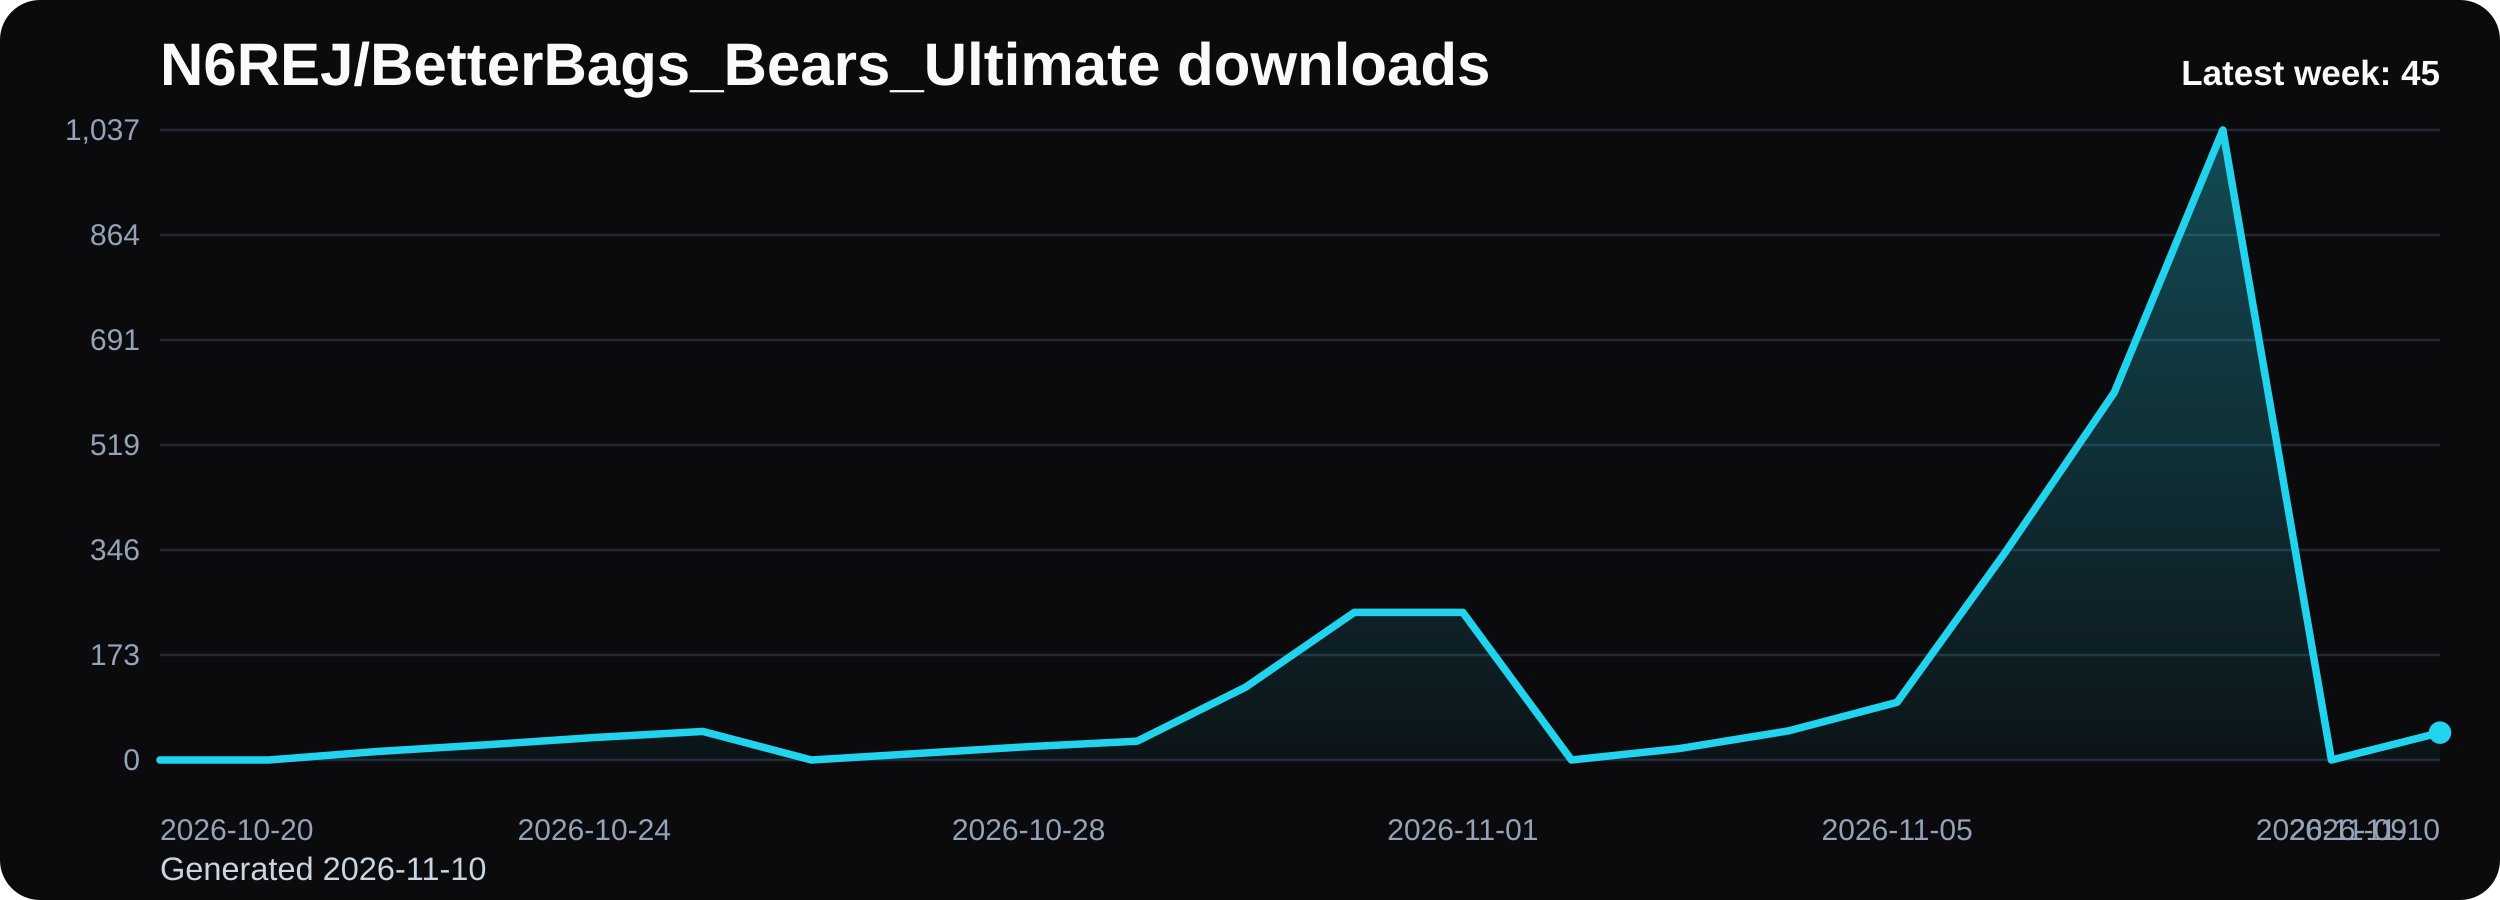
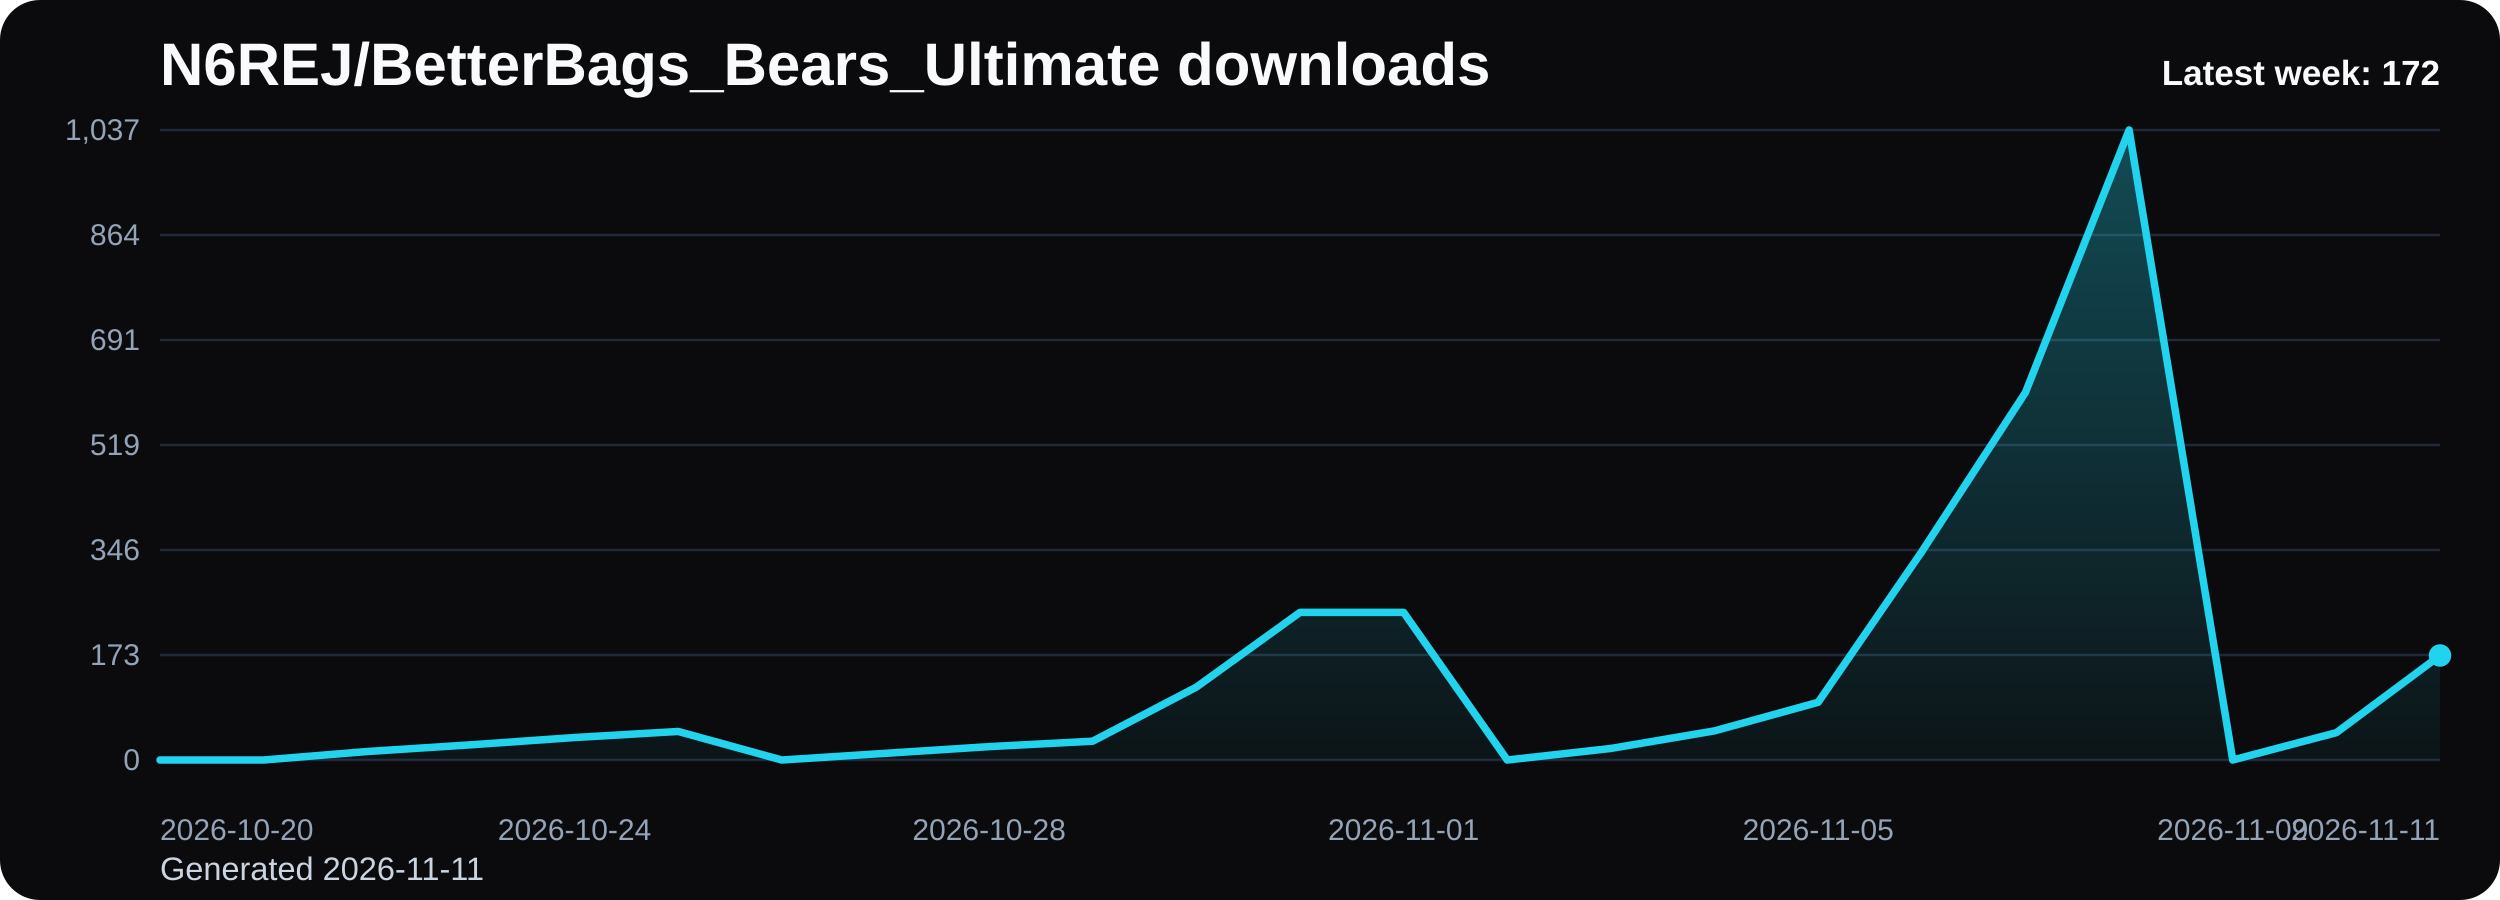
<svg xmlns="http://www.w3.org/2000/svg" viewBox="0 0 1000 360" role="img" aria-label="N6REJ/BetterBags_Bears_Ultimate downloads chart">
  <defs>
    <linearGradient id="fill-weekly-black" x1="0" y1="0" x2="0" y2="1">
      <stop offset="0%" stop-color="#22d3ee" stop-opacity="0.32" />
      <stop offset="100%" stop-color="#22d3ee" stop-opacity="0.05" />
    </linearGradient>
    <style>
      .bg { fill: #0b0b0d; }
      .title { font: 700 24px Arial, sans-serif; fill: #f8fafc; }
      .sub { font: 400 13px Arial, sans-serif; fill: #cbd5e1; }
      .grid { stroke: #1f2937; stroke-width: 1; }
      .axis { font: 400 12px Arial, sans-serif; fill: #94a3b8; }
      .line { fill: none; stroke: #22d3ee; stroke-width: 3; stroke-linecap: round; stroke-linejoin: round; }
      .dot { fill: #22d3ee; }
      .value { font: 600 11px Arial, sans-serif; fill: #cbd5e1; }
      .latest { font: 700 14px Arial, sans-serif; fill: #f8fafc; }
    </style>
  </defs>
  <rect class="bg" x="0" y="0" width="1000" height="360" rx="16" />
  <text class="title" x="64" y="34">N6REJ/BetterBags_Bears_Ultimate downloads</text>
-   <text class="sub" x="64" y="352">Generated 2026-11-10</text>
+   <text class="sub" x="64" y="352">Generated 2026-11-11</text>
  <line x1="64" y1="52.00" x2="976" y2="52.00" class="grid" />
  <text x="56" y="56.00" text-anchor="end" class="axis">1,037</text>
  <line x1="64" y1="94.00" x2="976" y2="94.00" class="grid" />
  <text x="56" y="98.00" text-anchor="end" class="axis">864</text>
  <line x1="64" y1="136.00" x2="976" y2="136.00" class="grid" />
  <text x="56" y="140.00" text-anchor="end" class="axis">691</text>
  <line x1="64" y1="178.00" x2="976" y2="178.00" class="grid" />
  <text x="56" y="182.00" text-anchor="end" class="axis">519</text>
  <line x1="64" y1="220.00" x2="976" y2="220.00" class="grid" />
  <text x="56" y="224.00" text-anchor="end" class="axis">346</text>
  <line x1="64" y1="262.00" x2="976" y2="262.00" class="grid" />
  <text x="56" y="266.00" text-anchor="end" class="axis">173</text>
  <line x1="64" y1="304.00" x2="976" y2="304.00" class="grid" />
  <text x="56" y="308.00" text-anchor="end" class="axis">0</text>
-   <path d="M 64.00 304 L 64.00 304.00 L 107.43 304.00 L 150.86 300.60 L 194.29 297.92 L 237.71 295.01 L 281.14 292.58 L 324.57 304.00 L 368.00 301.33 L 411.43 298.65 L 454.86 296.47 L 498.29 274.84 L 541.71 244.95 L 585.14 244.95 L 628.57 304.00 L 672.00 299.38 L 715.43 292.34 L 758.86 280.91 L 802.29 220.65 L 845.71 156.98 L 889.14 52.00 L 932.57 304.00 L 976.00 293.06 L 976.00 304 Z" fill="url(#fill-weekly-black)" />
-   <polyline class="line" points="64.00,304.00 107.43,304.00 150.86,300.60 194.29,297.92 237.71,295.01 281.14,292.58 324.57,304.00 368.00,301.33 411.43,298.65 454.86,296.47 498.29,274.84 541.71,244.95 585.14,244.95 628.57,304.00 672.00,299.38 715.43,292.34 758.86,280.91 802.29,220.65 845.71,156.98 889.14,52.00 932.57,304.00 976.00,293.06" />
-   <circle class="dot" cx="976.00" cy="293.06" r="4.5" />
+   <path d="M 64.00 304 L 64.00 304.00 L 105.45 304.00 L 146.91 300.60 L 188.36 297.92 L 229.82 295.01 L 271.27 292.58 L 312.73 304.00 L 354.18 301.33 L 395.64 298.65 L 437.09 296.47 L 478.55 274.84 L 520.00 244.95 L 561.45 244.95 L 602.91 304.00 L 644.36 299.38 L 685.82 292.34 L 727.27 280.91 L 768.73 220.65 L 810.18 156.98 L 851.64 52.00 L 893.09 304.00 L 934.55 293.06 L 976.00 262.20 L 976.00 304 Z" fill="url(#fill-weekly-black)" />
+   <polyline class="line" points="64.00,304.00 105.45,304.00 146.91,300.60 188.36,297.92 229.82,295.01 271.27,292.58 312.73,304.00 354.18,301.33 395.64,298.65 437.09,296.47 478.55,274.84 520.00,244.95 561.45,244.95 602.91,304.00 644.36,299.38 685.82,292.34 727.27,280.91 768.73,220.65 810.18,156.98 851.64,52.00 893.09,304.00 934.55,293.06 976.00,262.20" />
+   <circle class="dot" cx="976.00" cy="262.20" r="4.5" />
  <text class="axis" x="64.00" y="336" text-anchor="start">2026-10-20</text>
-   <text class="axis" x="237.71" y="336" text-anchor="middle">2026-10-24</text>
-   <text class="axis" x="411.43" y="336" text-anchor="middle">2026-10-28</text>
-   <text class="axis" x="585.14" y="336" text-anchor="middle">2026-11-01</text>
-   <text class="axis" x="758.86" y="336" text-anchor="middle">2026-11-05</text>
-   <text class="axis" x="932.57" y="336" text-anchor="middle">2026-11-09</text>
-   <text class="axis" x="976.00" y="336" text-anchor="end">2026-11-10</text>
-   <text class="latest" x="976" y="34" text-anchor="end">Latest week: 45</text>
+   <text class="axis" x="229.82" y="336" text-anchor="middle">2026-10-24</text>
+   <text class="axis" x="395.64" y="336" text-anchor="middle">2026-10-28</text>
+   <text class="axis" x="561.45" y="336" text-anchor="middle">2026-11-01</text>
+   <text class="axis" x="727.27" y="336" text-anchor="middle">2026-11-05</text>
+   <text class="axis" x="893.09" y="336" text-anchor="middle">2026-11-09</text>
+   <text class="axis" x="976.00" y="336" text-anchor="end">2026-11-11</text>
+   <text class="latest" x="976" y="34" text-anchor="end">Latest week: 172</text>
</svg>
